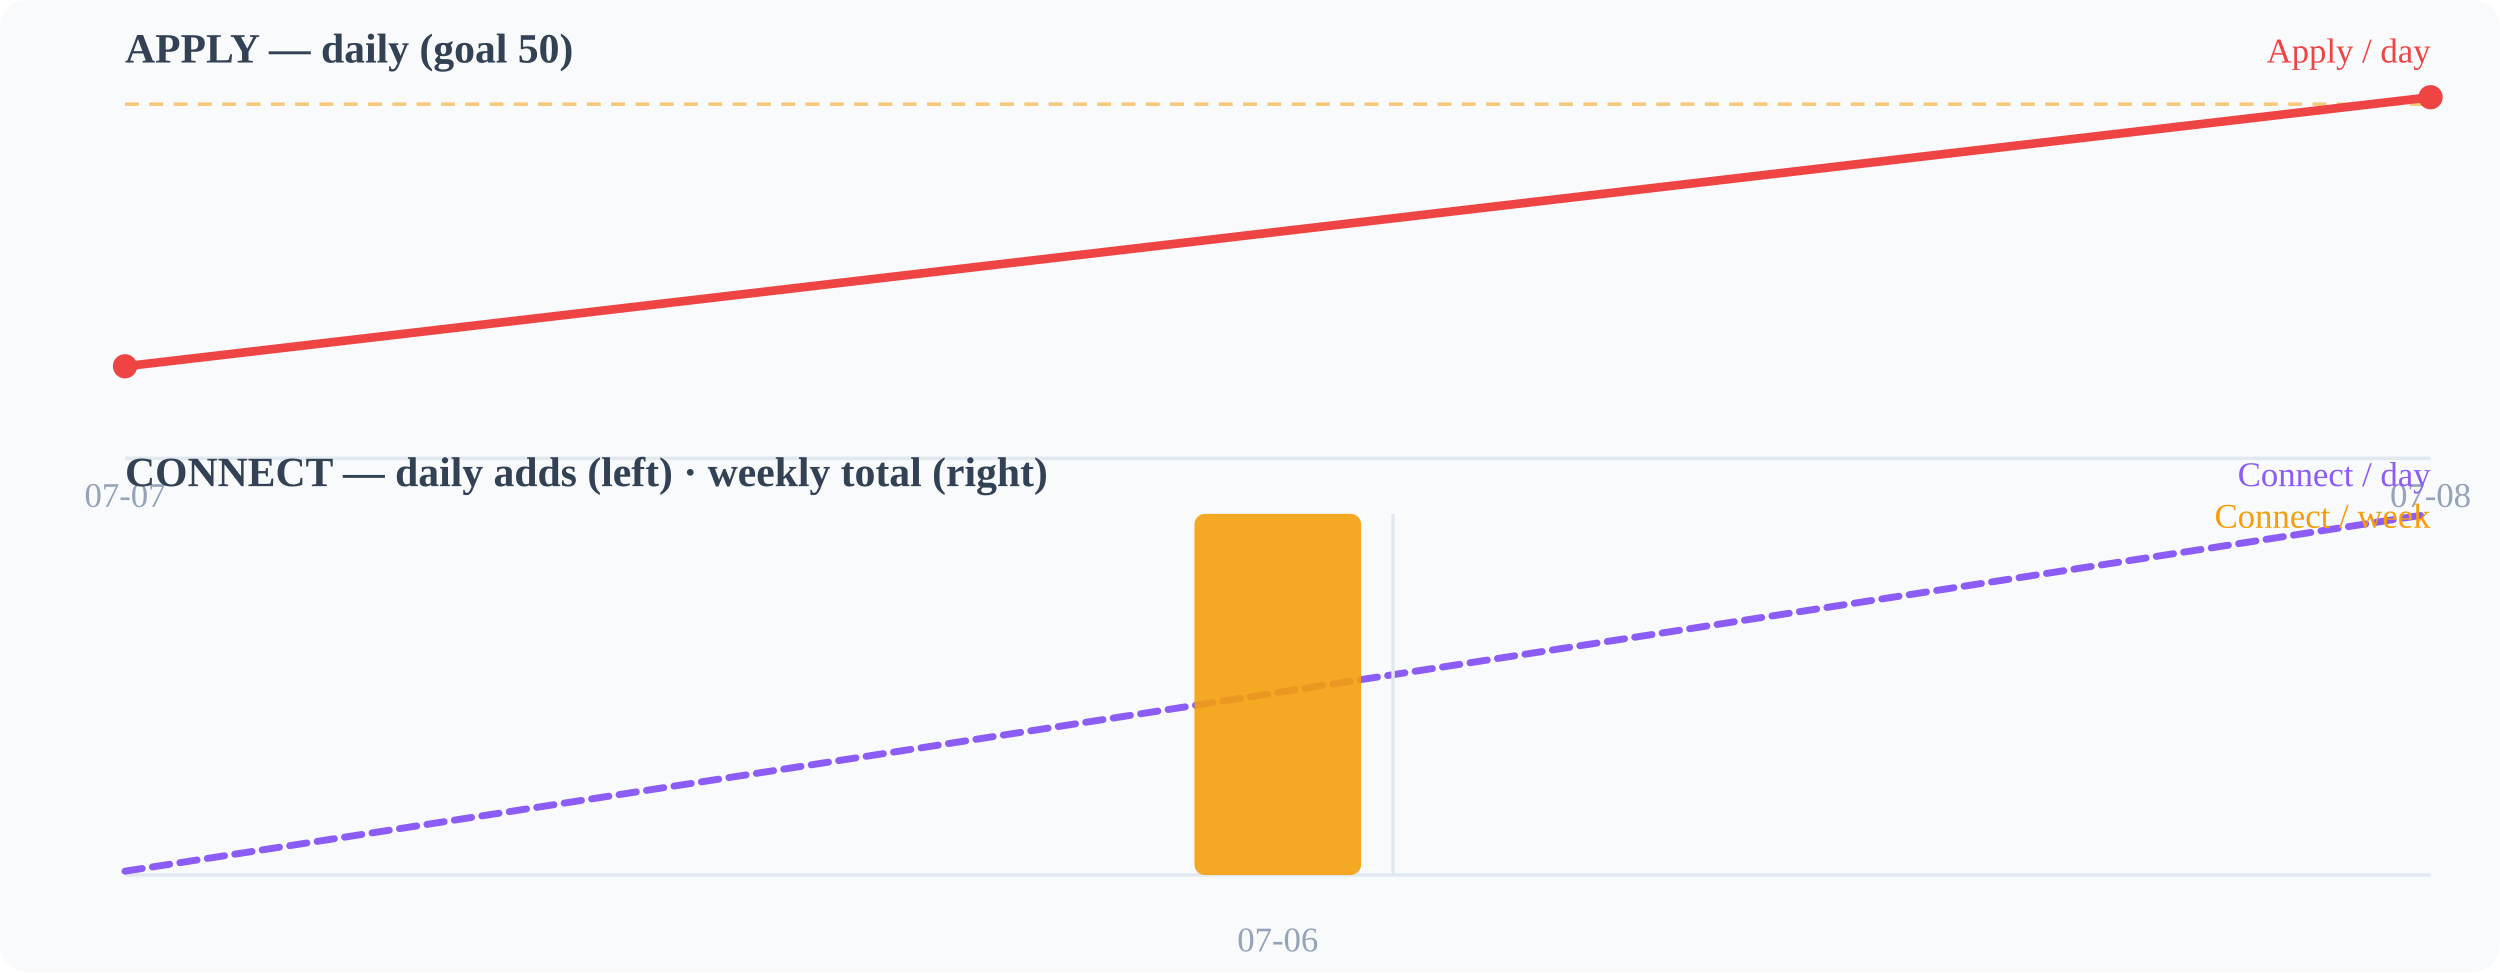
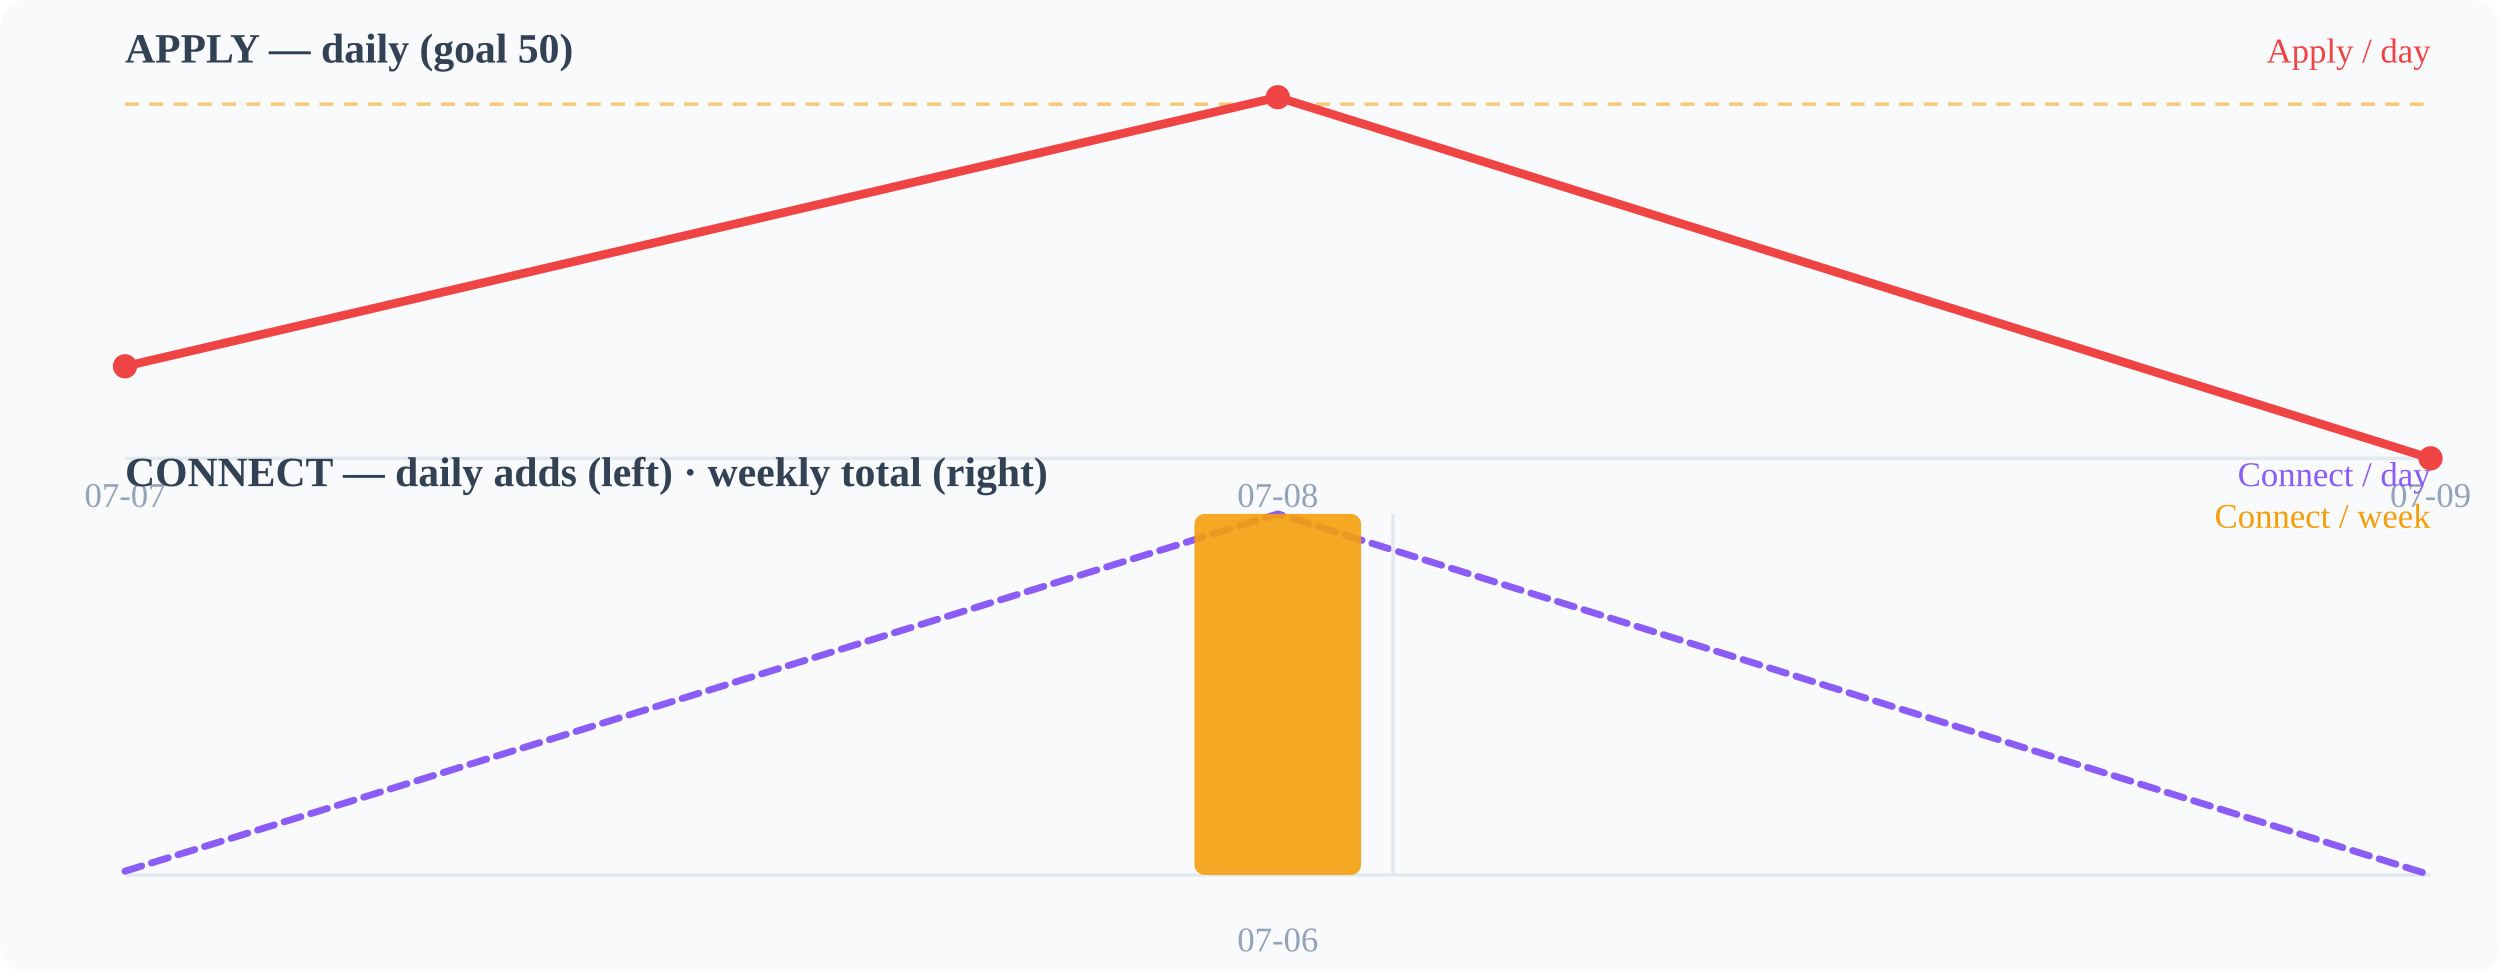
<svg xmlns="http://www.w3.org/2000/svg" width="720" height="280" viewBox="0 0 720 280">
  <rect width="720" height="280" fill="#f8fafc" rx="8" />
  <text x="36" y="18" font-size="12" font-weight="600" fill="#334155">APPLY — daily (goal 50)</text>
  <line x1="36" y1="132" x2="700" y2="132" stroke="#e2e8f0" stroke-width="1" />
  <line x1="36" y1="30.0" x2="700" y2="30.0" stroke="#f59e0b" stroke-width="1" stroke-dasharray="4 3" opacity="0.55" />
-   <polyline points="36.0,105.5 700.0,28.0" fill="none" stroke="#ef4444" stroke-width="2.5" stroke-linecap="round" stroke-linejoin="round" />
+   <polyline points="36.0,105.5 368.0,28.0 700.0,132.0" fill="none" stroke="#ef4444" stroke-width="2.5" stroke-linecap="round" stroke-linejoin="round" />
  <circle cx="36" cy="105.49" r="3.5" fill="#ef4444" />
-   <circle cx="700" cy="28" r="3.5" fill="#ef4444" />
+   <circle cx="368" cy="28" r="3.5" fill="#ef4444" />
+   <circle cx="700" cy="132" r="3.5" fill="#ef4444" />
  <text x="36" y="146" font-size="10" fill="#94a3b8" text-anchor="middle">07-07</text>
-   <text x="700" y="146" font-size="10" fill="#94a3b8" text-anchor="middle">07-08</text>
+   <text x="368" y="146" font-size="10" fill="#94a3b8" text-anchor="middle">07-08</text>
+   <text x="700" y="146" font-size="10" fill="#94a3b8" text-anchor="middle">07-09</text>
  <text x="36" y="140" font-size="12" font-weight="600" fill="#334155">CONNECT — daily adds (left) · weekly total (right)</text>
  <line x1="36" y1="252" x2="700" y2="252" stroke="#e2e8f0" stroke-width="1" />
-   <polyline points="36.0,250.9 700.0,148.0" fill="none" stroke="#8b5cf6" stroke-width="2" stroke-linecap="round" stroke-linejoin="round" stroke-dasharray="5 3" />
+   <polyline points="36.0,250.9 368.0,148.0 700.0,252.0" fill="none" stroke="#8b5cf6" stroke-width="2" stroke-linecap="round" stroke-linejoin="round" stroke-dasharray="5 3" />
  <rect x="344.0" y="148.0" width="48" height="104.0" rx="3" fill="#f59e0b" opacity="0.9" />
  <line x1="401.2" y1="148" x2="401.2" y2="252" stroke="#e2e8f0" stroke-width="1" />
  <text x="368" y="274" font-size="10" fill="#94a3b8" text-anchor="middle">07-06</text>
  <text x="700" y="18" font-size="10" fill="#ef4444" text-anchor="end">Apply / day</text>
  <text x="700" y="140" font-size="10" fill="#8b5cf6" text-anchor="end">Connect / day</text>
  <text x="700" y="152" font-size="10" fill="#f59e0b" text-anchor="end">Connect / week</text>
</svg>
